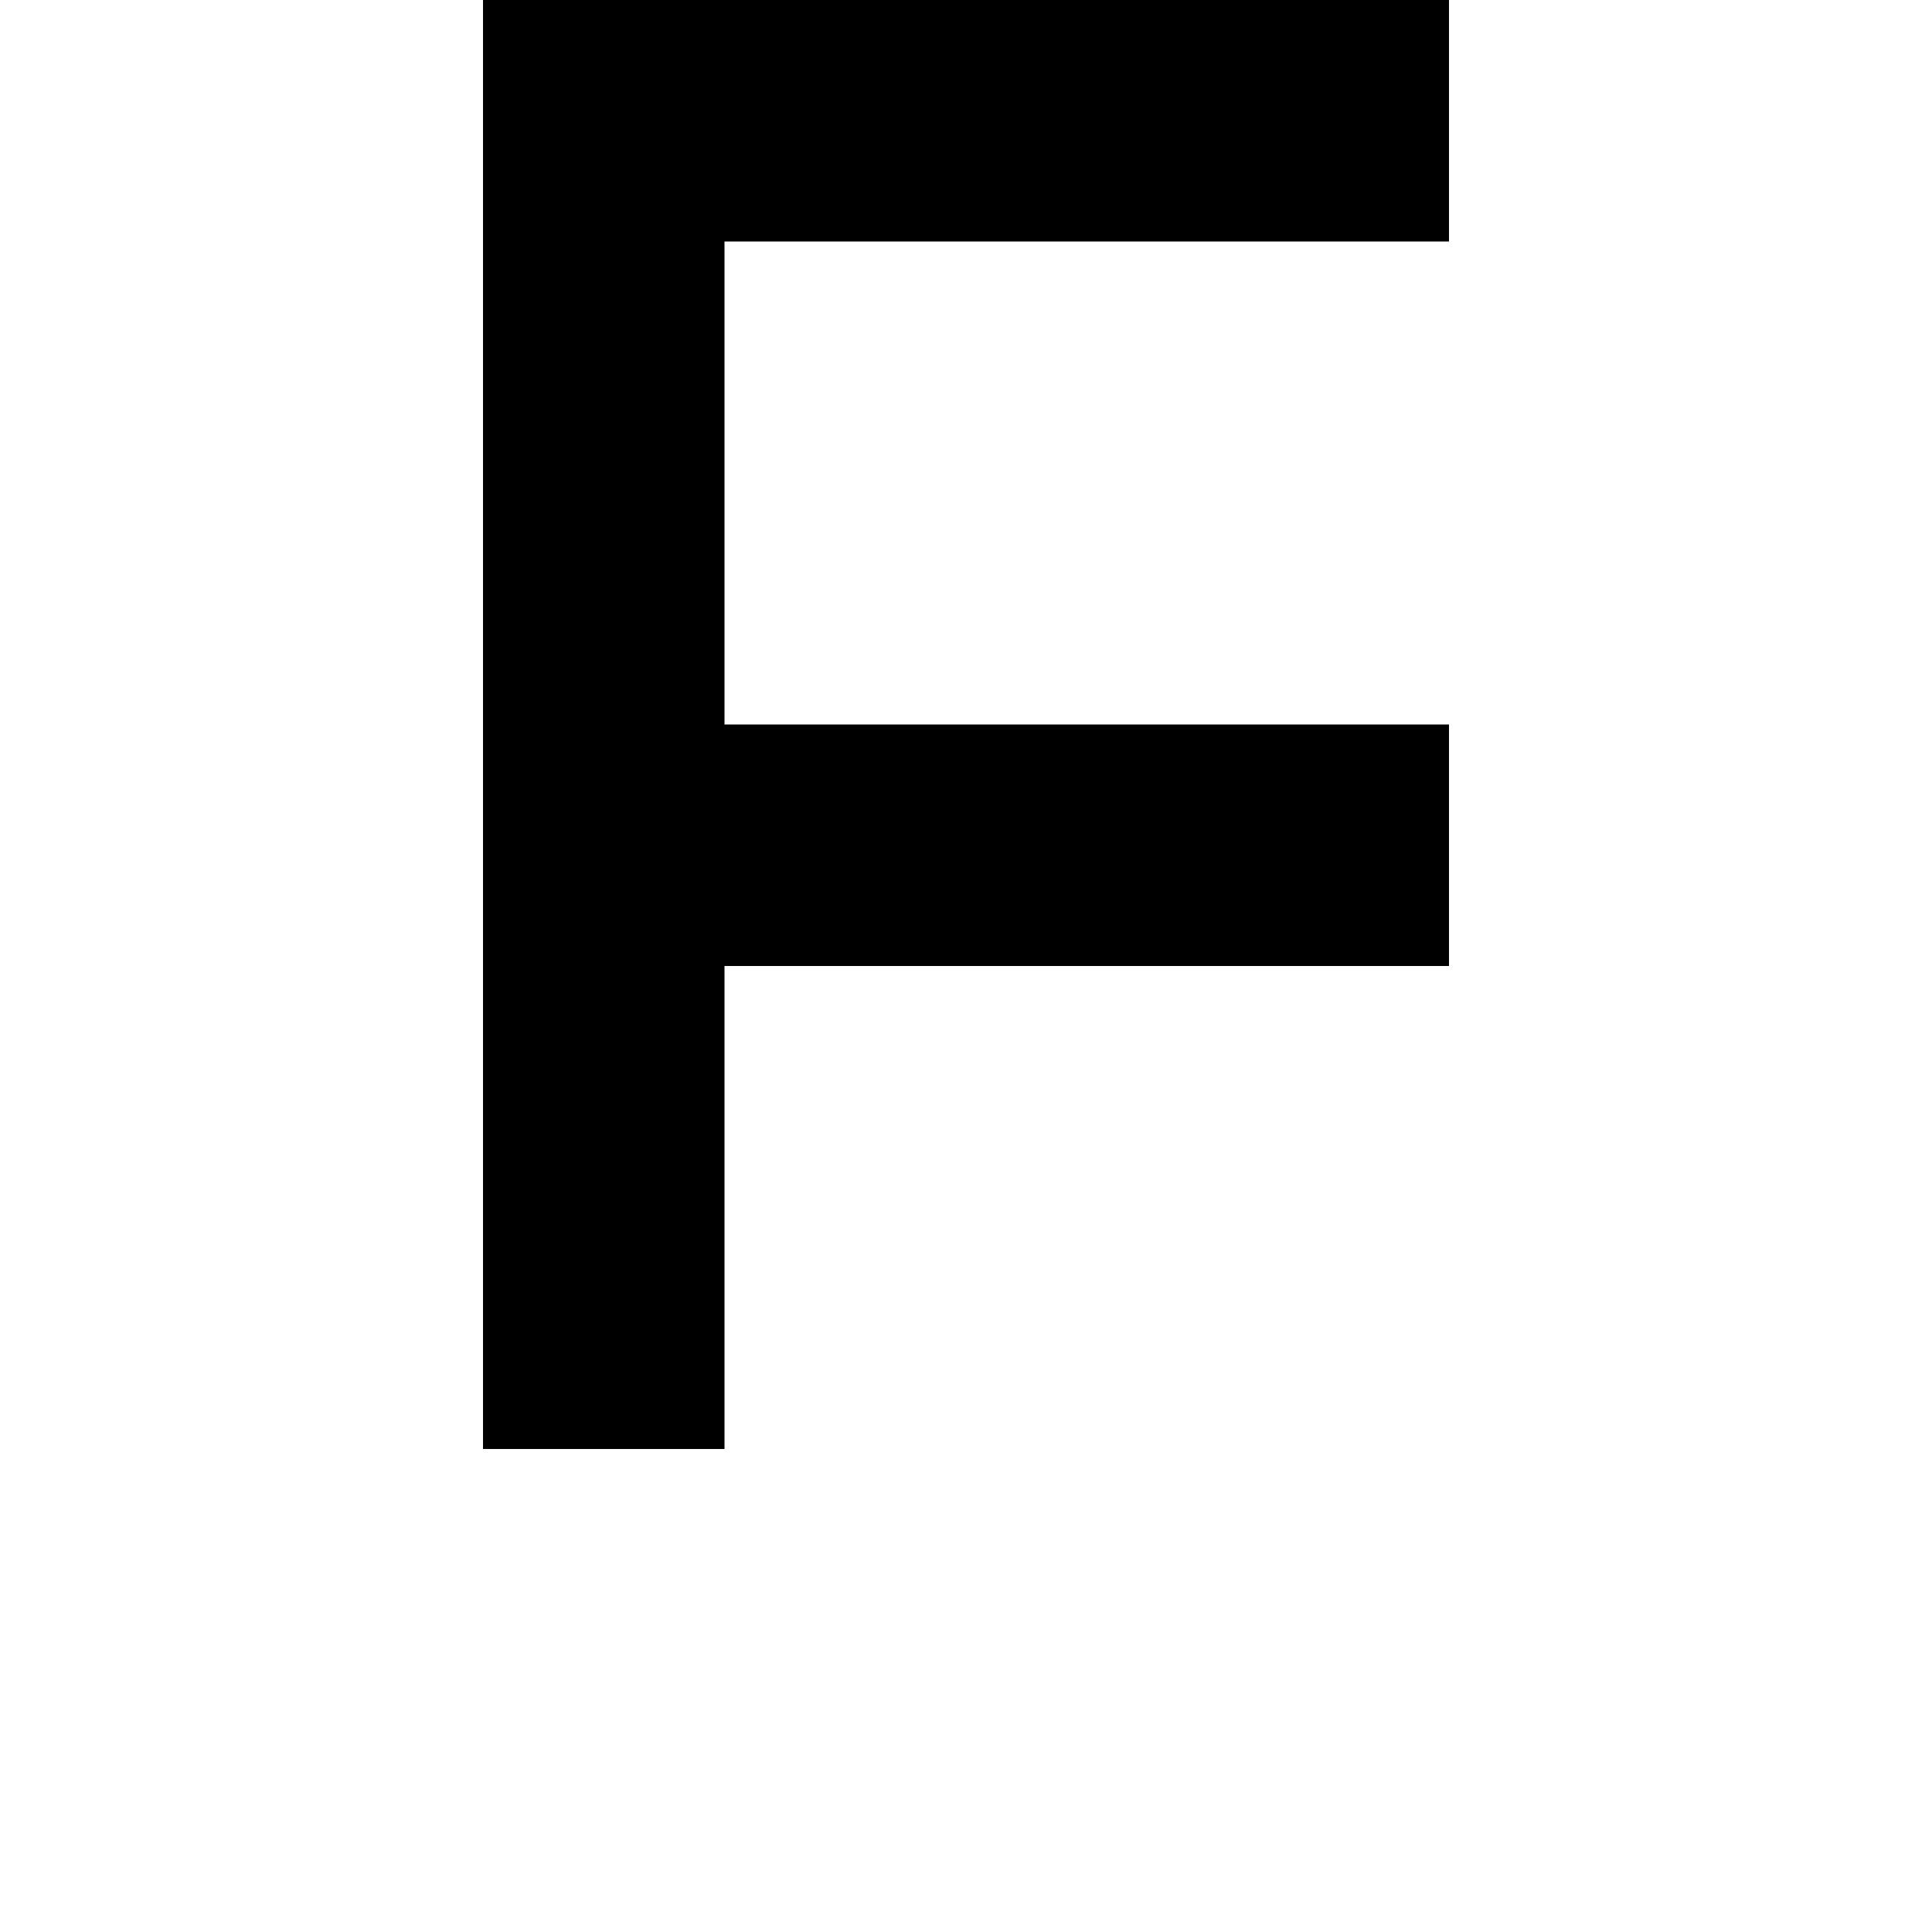
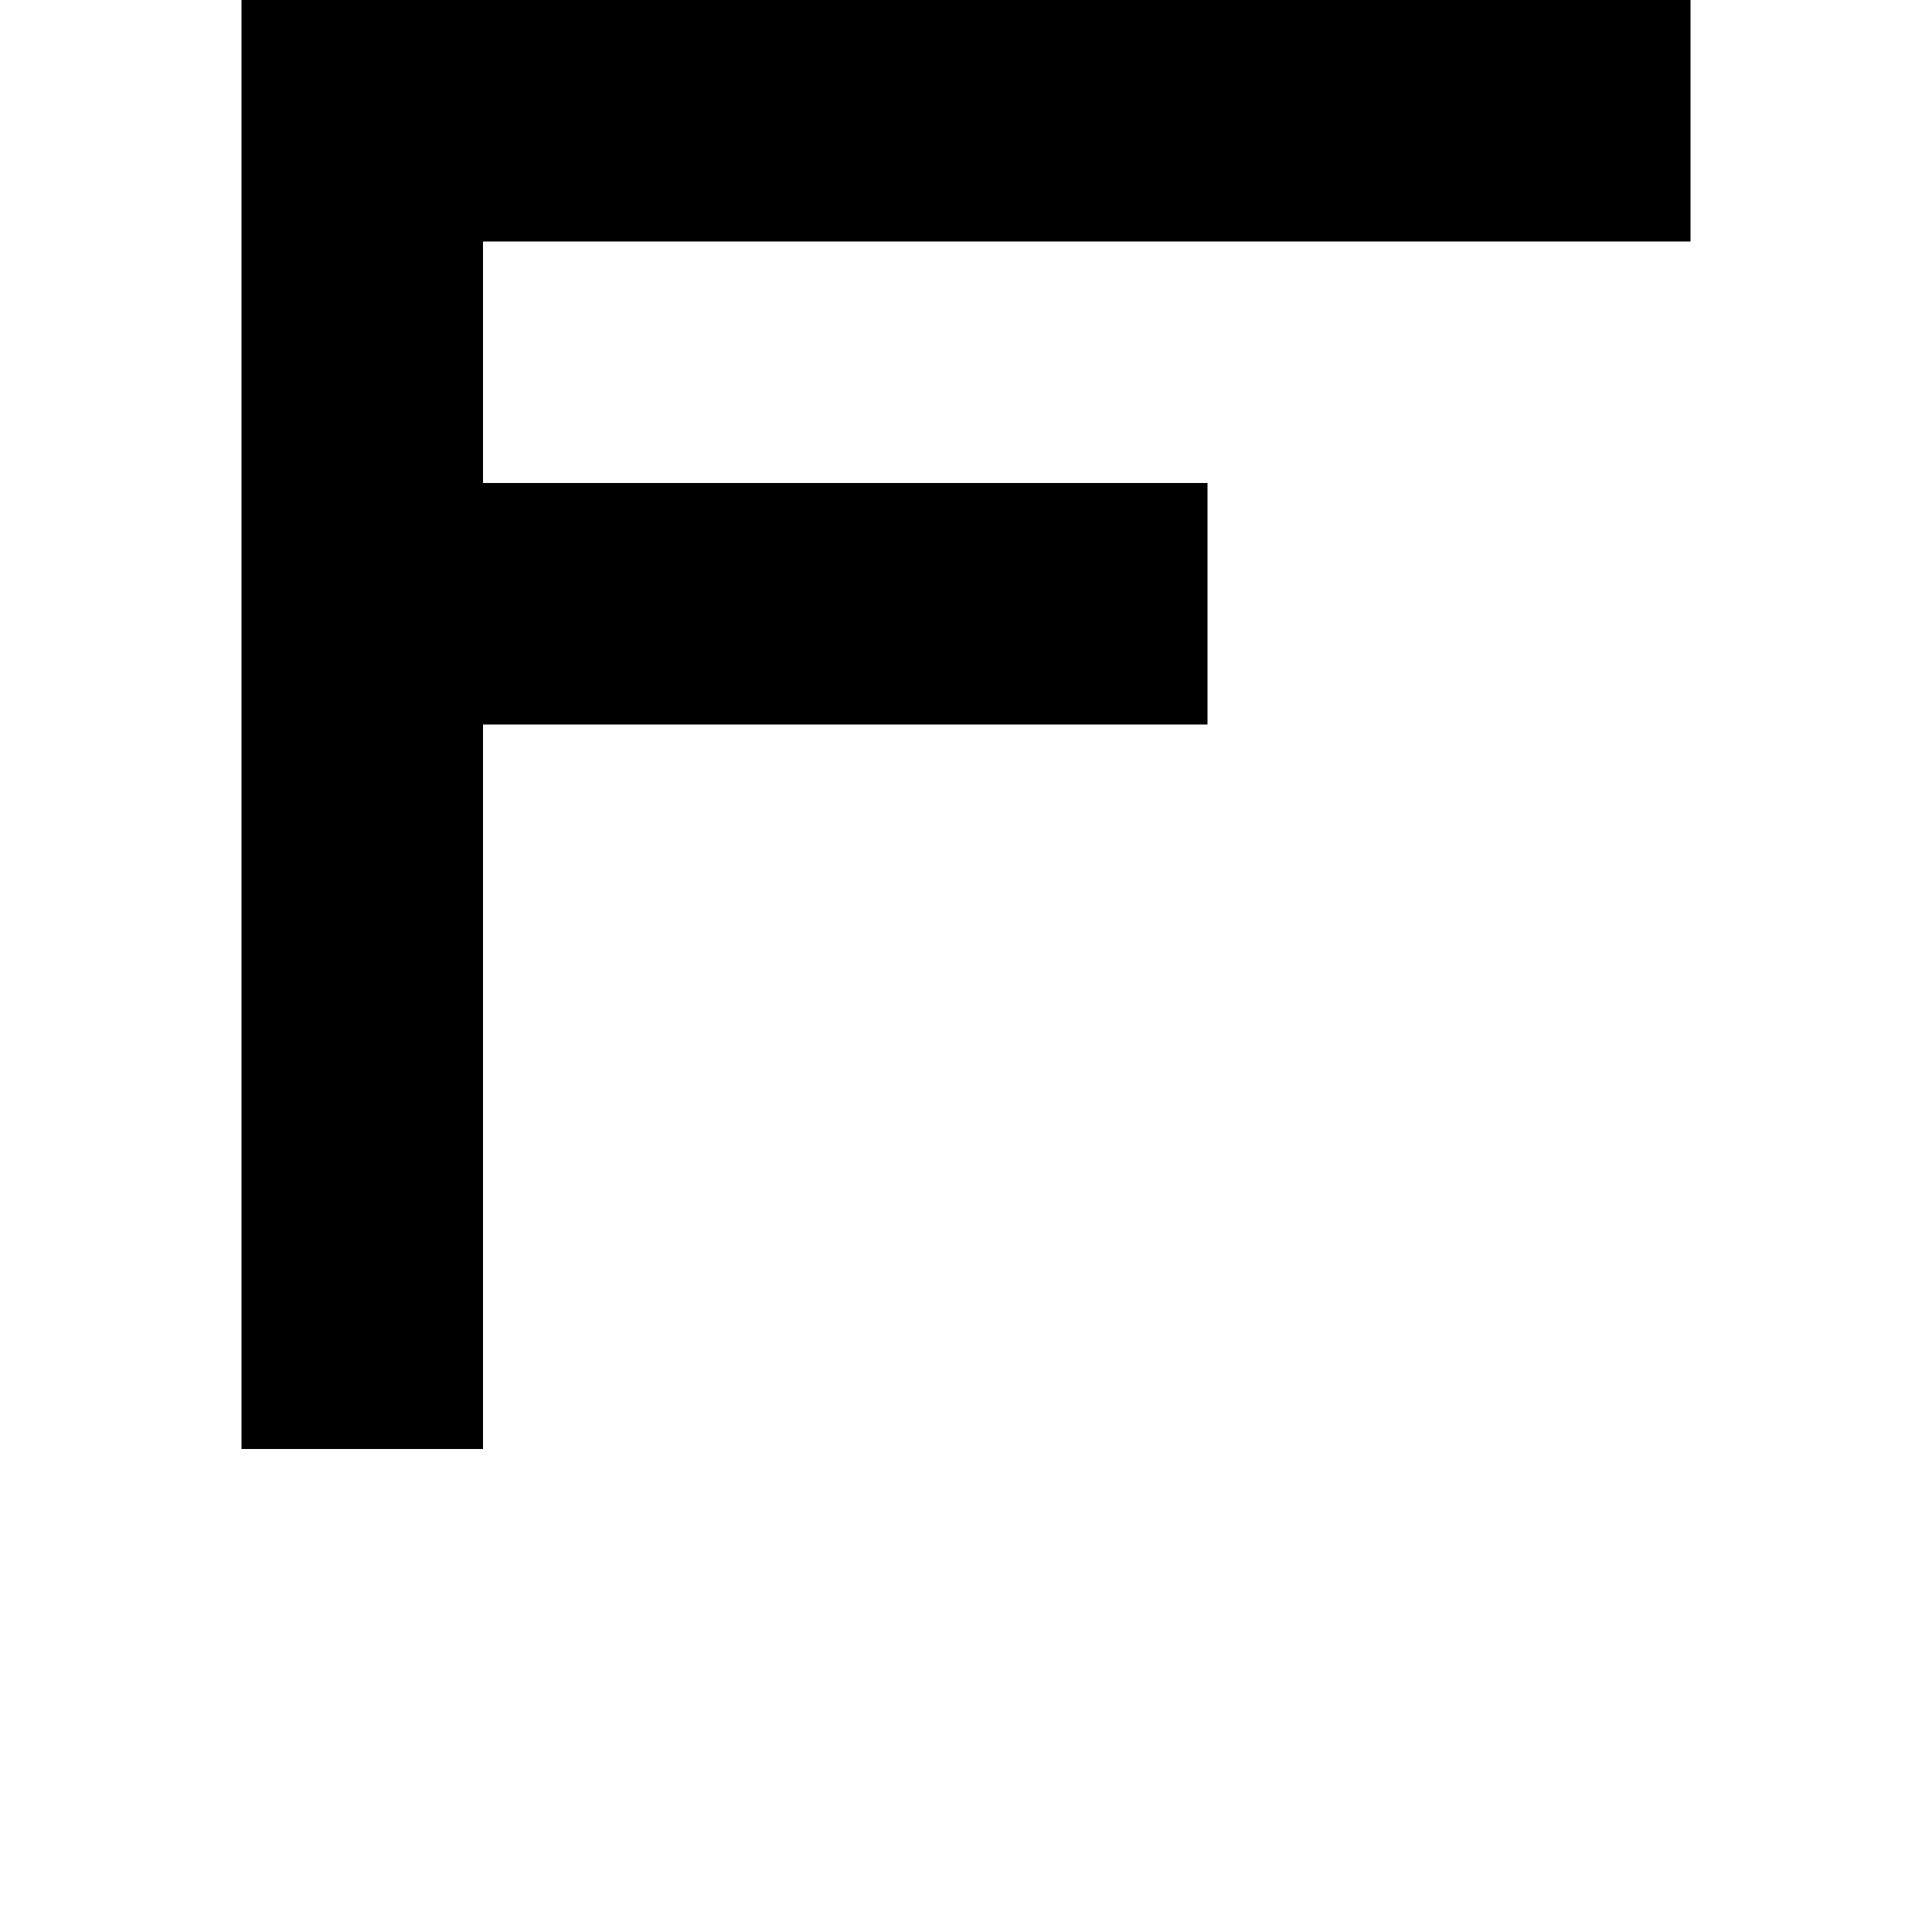
<svg xmlns="http://www.w3.org/2000/svg" viewBox="0 0 8 8">
-   <path d="M2,0 6,0 6,1 3,1 3,3 6,3 6,4 3,4 3,6 2,6" />
+   <path d="M1,0 7,0 7,1 2,1 2,2 5,2 5,3 2,3 2,6 1,6" />
</svg>
